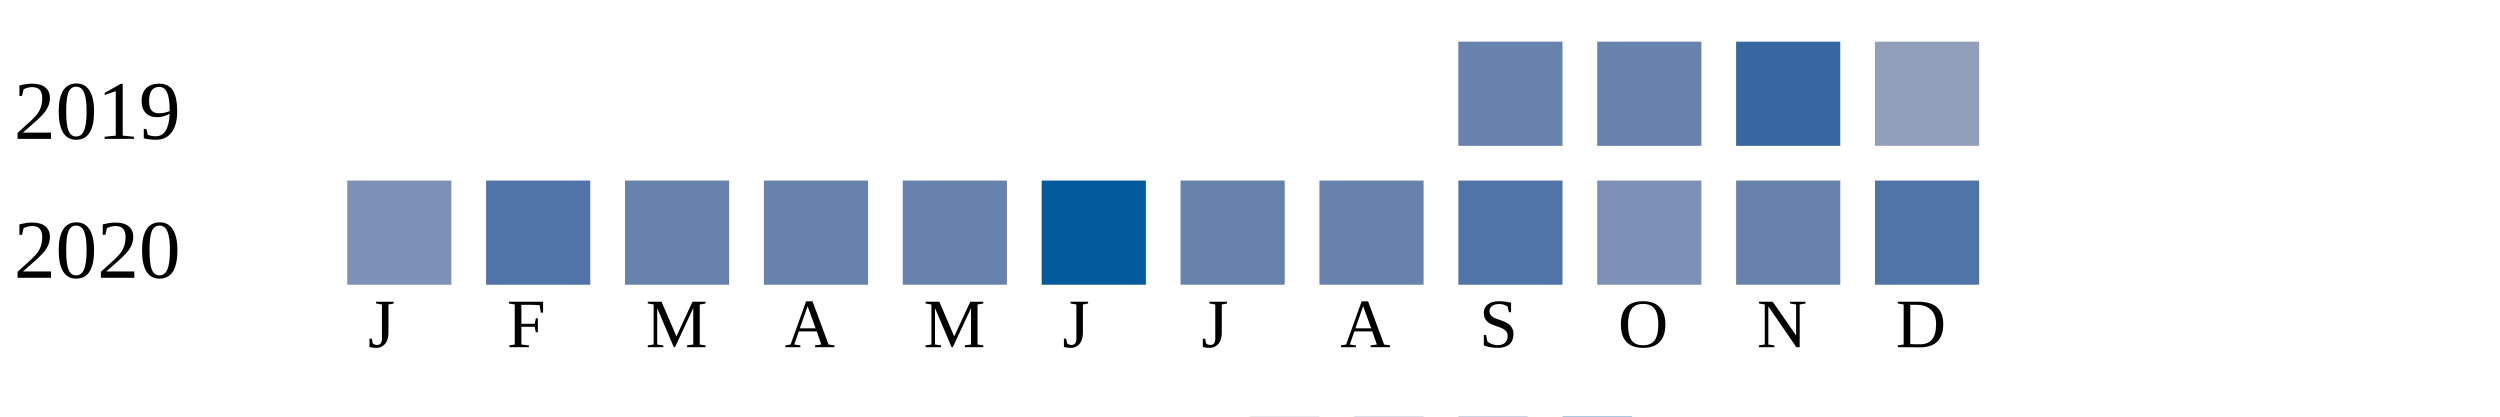
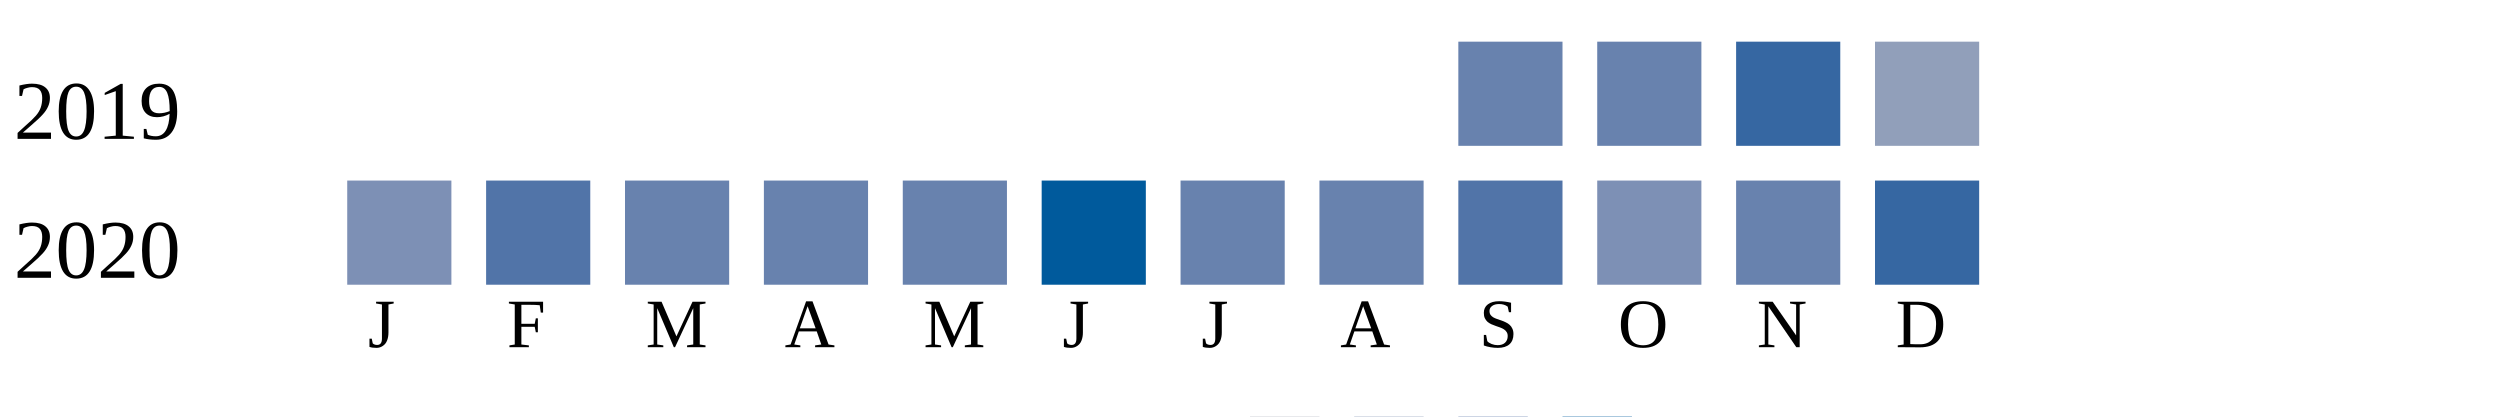
<svg xmlns="http://www.w3.org/2000/svg" width="360" height="60">
  <g transform="translate(0 0)">
    <text x="2" y="20">2019</text>
    <rect x="210" y="6" width="15" height="15" fill="#6882ae" />
    <rect x="230" y="6" width="15" height="15" fill="#6882ae" />
    <rect x="250" y="6" width="15" height="15" fill="#3667a2" />
    <rect x="270" y="6" width="15" height="15" fill="#919fba" />
  </g>
  <g transform="translate(0 20)">
    <text x="2" y="20">2020</text>
    <rect x="50" y="6" width="15" height="15" fill="#7d90b5" />
    <rect x="70" y="6" width="15" height="15" fill="#5174a8" />
    <rect x="90" y="6" width="15" height="15" fill="#6882ae" />
    <rect x="110" y="6" width="15" height="15" fill="#6882ae" />
    <rect x="130" y="6" width="15" height="15" fill="#6882ae" />
    <rect x="150" y="6" width="15" height="15" fill="#005a9c" />
    <rect x="170" y="6" width="15" height="15" fill="#6882ae" />
    <rect x="190" y="6" width="15" height="15" fill="#6882ae" />
    <rect x="210" y="6" width="15" height="15" fill="#5174a8" />
    <rect x="230" y="6" width="15" height="15" fill="#7d90b5" />
    <rect x="250" y="6" width="15" height="15" fill="#6882ae" />
-     <rect x="270" y="6" width="15" height="15" fill="#5174a8" />
+     <rect x="270" y="6" width="15" height="15" fill="#3667a2" />
  </g>
  <text style="font-size: 10px; text-align: center" x="53" y="50">J</text>
  <text style="font-size: 10px; text-align: center" x="73" y="50">F</text>
  <text style="font-size: 10px; text-align: center" x="93" y="50">M</text>
  <text style="font-size: 10px; text-align: center" x="113" y="50">A</text>
  <text style="font-size: 10px; text-align: center" x="133" y="50">M</text>
  <text style="font-size: 10px; text-align: center" x="153" y="50">J</text>
  <text style="font-size: 10px; text-align: center" x="173" y="50">J</text>
  <text style="font-size: 10px; text-align: center" x="193" y="50">A</text>
  <text style="font-size: 10px; text-align: center" x="213" y="50">S</text>
  <text style="font-size: 10px; text-align: center" x="233" y="50">O</text>
  <text style="font-size: 10px; text-align: center" x="253" y="50">N</text>
  <text style="font-size: 10px; text-align: center" x="273" y="50">D</text>
  <text style="font-size: 10px;" x="155" y="69">Less</text>
  <rect fill="#b9bdc6" width="10" height="10" x="180" y="60" />
  <rect fill="#919fba" width="10" height="10" x="195" y="60" />
  <rect fill="#6882ae" width="10" height="10" x="210" y="60" />
  <rect fill="#005a9c" width="10" height="10" x="225" y="60" />
  <text x="240" y="69" style="font-size: 10px;">More</text>
</svg>
